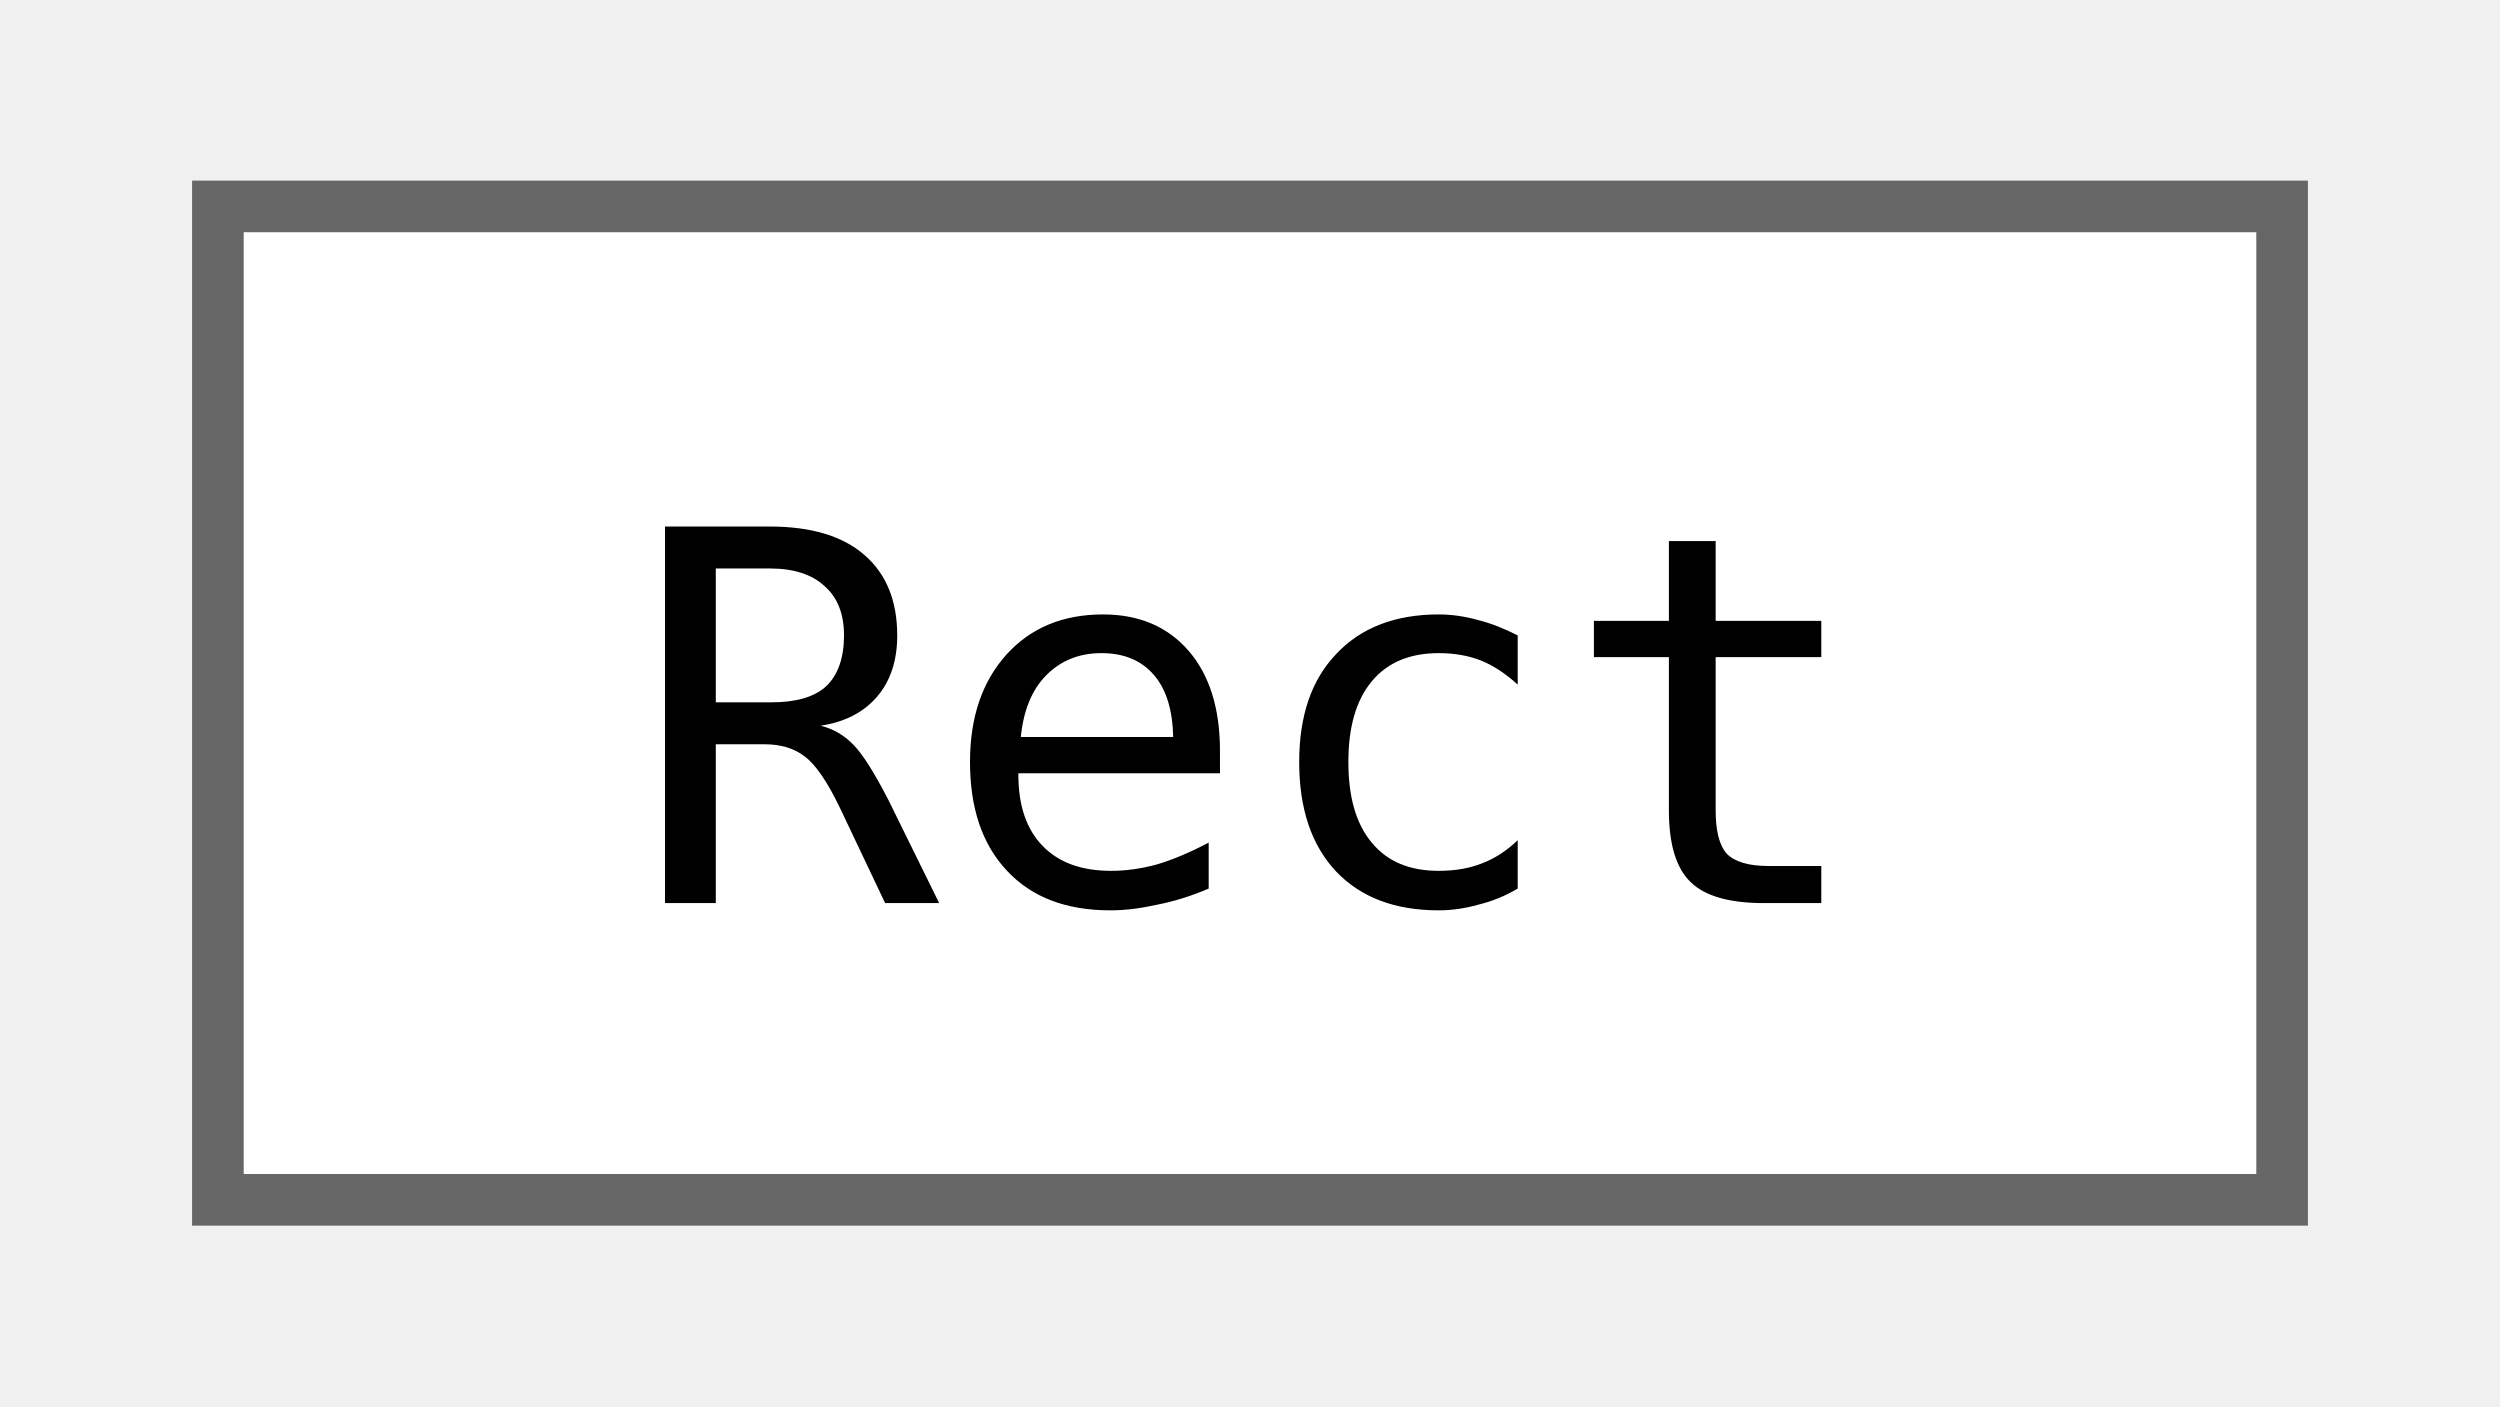
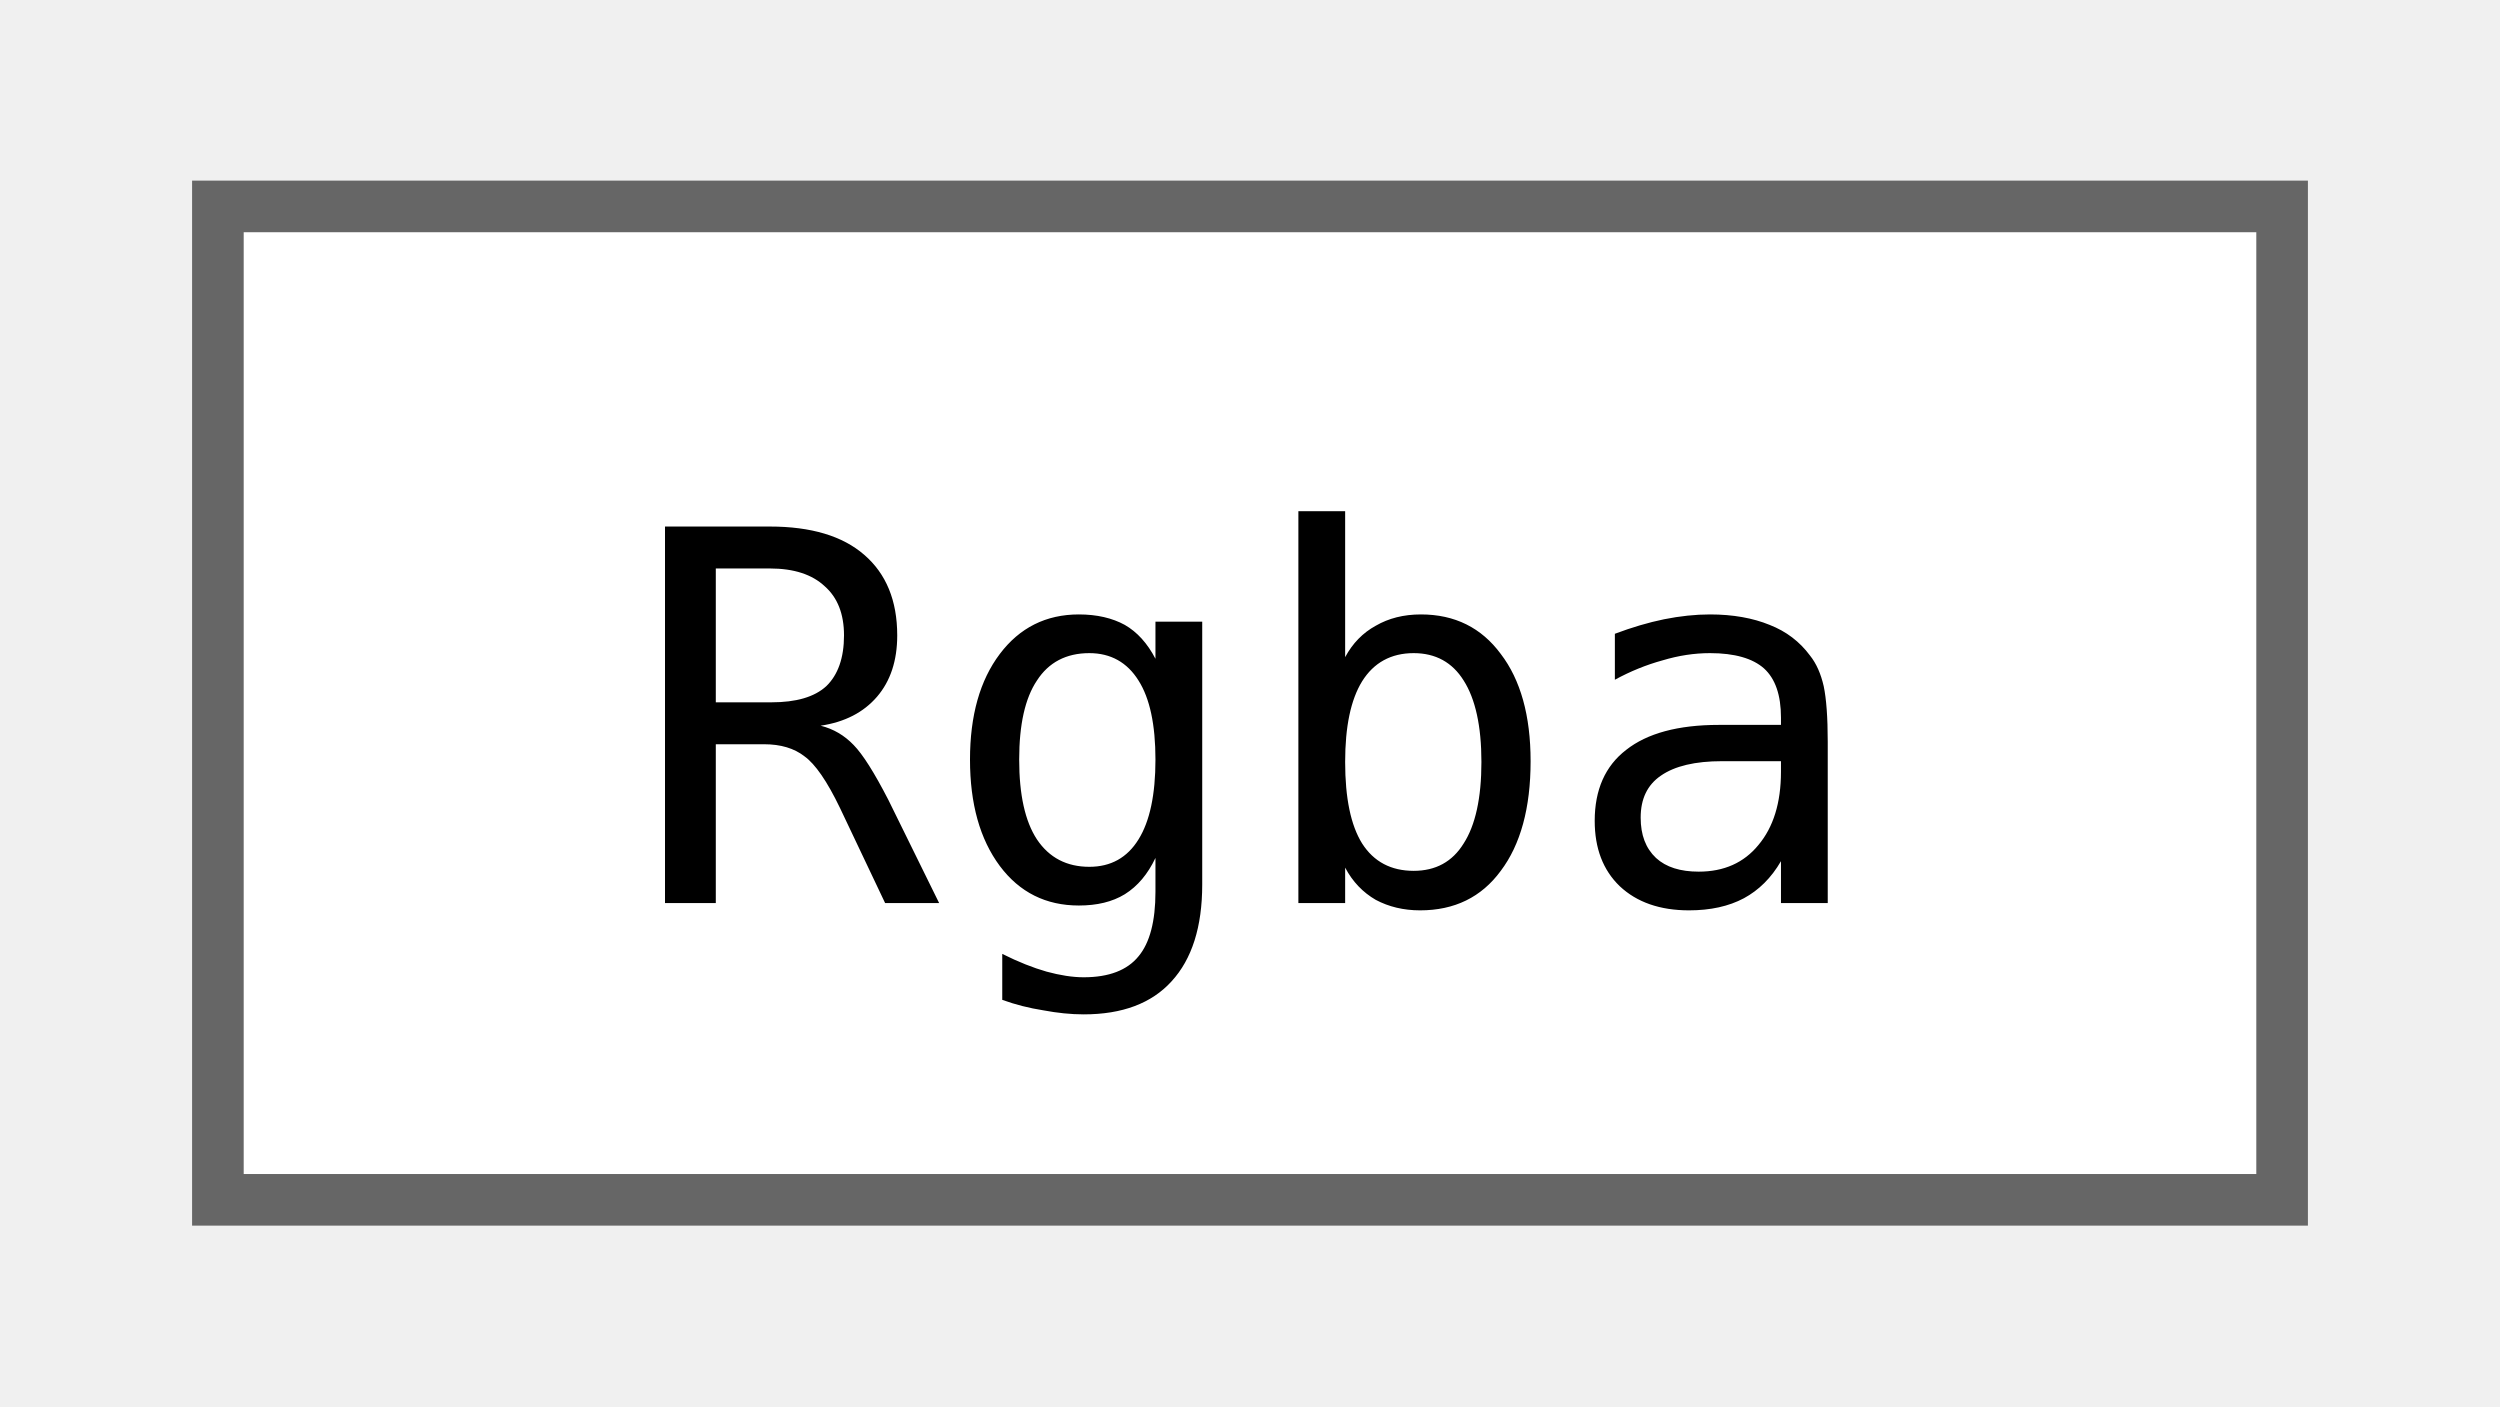
<svg xmlns="http://www.w3.org/2000/svg" xmlns:xlink="http://www.w3.org/1999/xlink" width="48pt" height="27pt" viewBox="0.00 0.00 48.00 27.25">
  <g id="graph0" class="graph" transform="scale(1 1) rotate(0) translate(4 23.25)">
    <g id="Node000000" class="node">
      <g id="a_Node000000">
-         <a xlink:href="structjngl_1_1Rect.html" target="_top" xlink:title="Simple struct for a rectangle, can be use with jngl::contains.">
+         <a xlink:href="classjngl_1_1Rgba.html" target="_top" xlink:title="Object representing a RGBA color.">
          <polygon fill="white" stroke="#666666" points="40,-19.25 0,-19.25 0,0 40,0 40,-19.25" />
-           <text text-anchor="middle" x="20" y="-5.75" font-family="ui-monospace,monospace" font-size="10.00">Rect</text>
+           <text text-anchor="middle" x="20" y="-5.75" font-family="ui-monospace,monospace" font-size="10.00">Rgba</text>
        </a>
      </g>
    </g>
  </g>
</svg>
